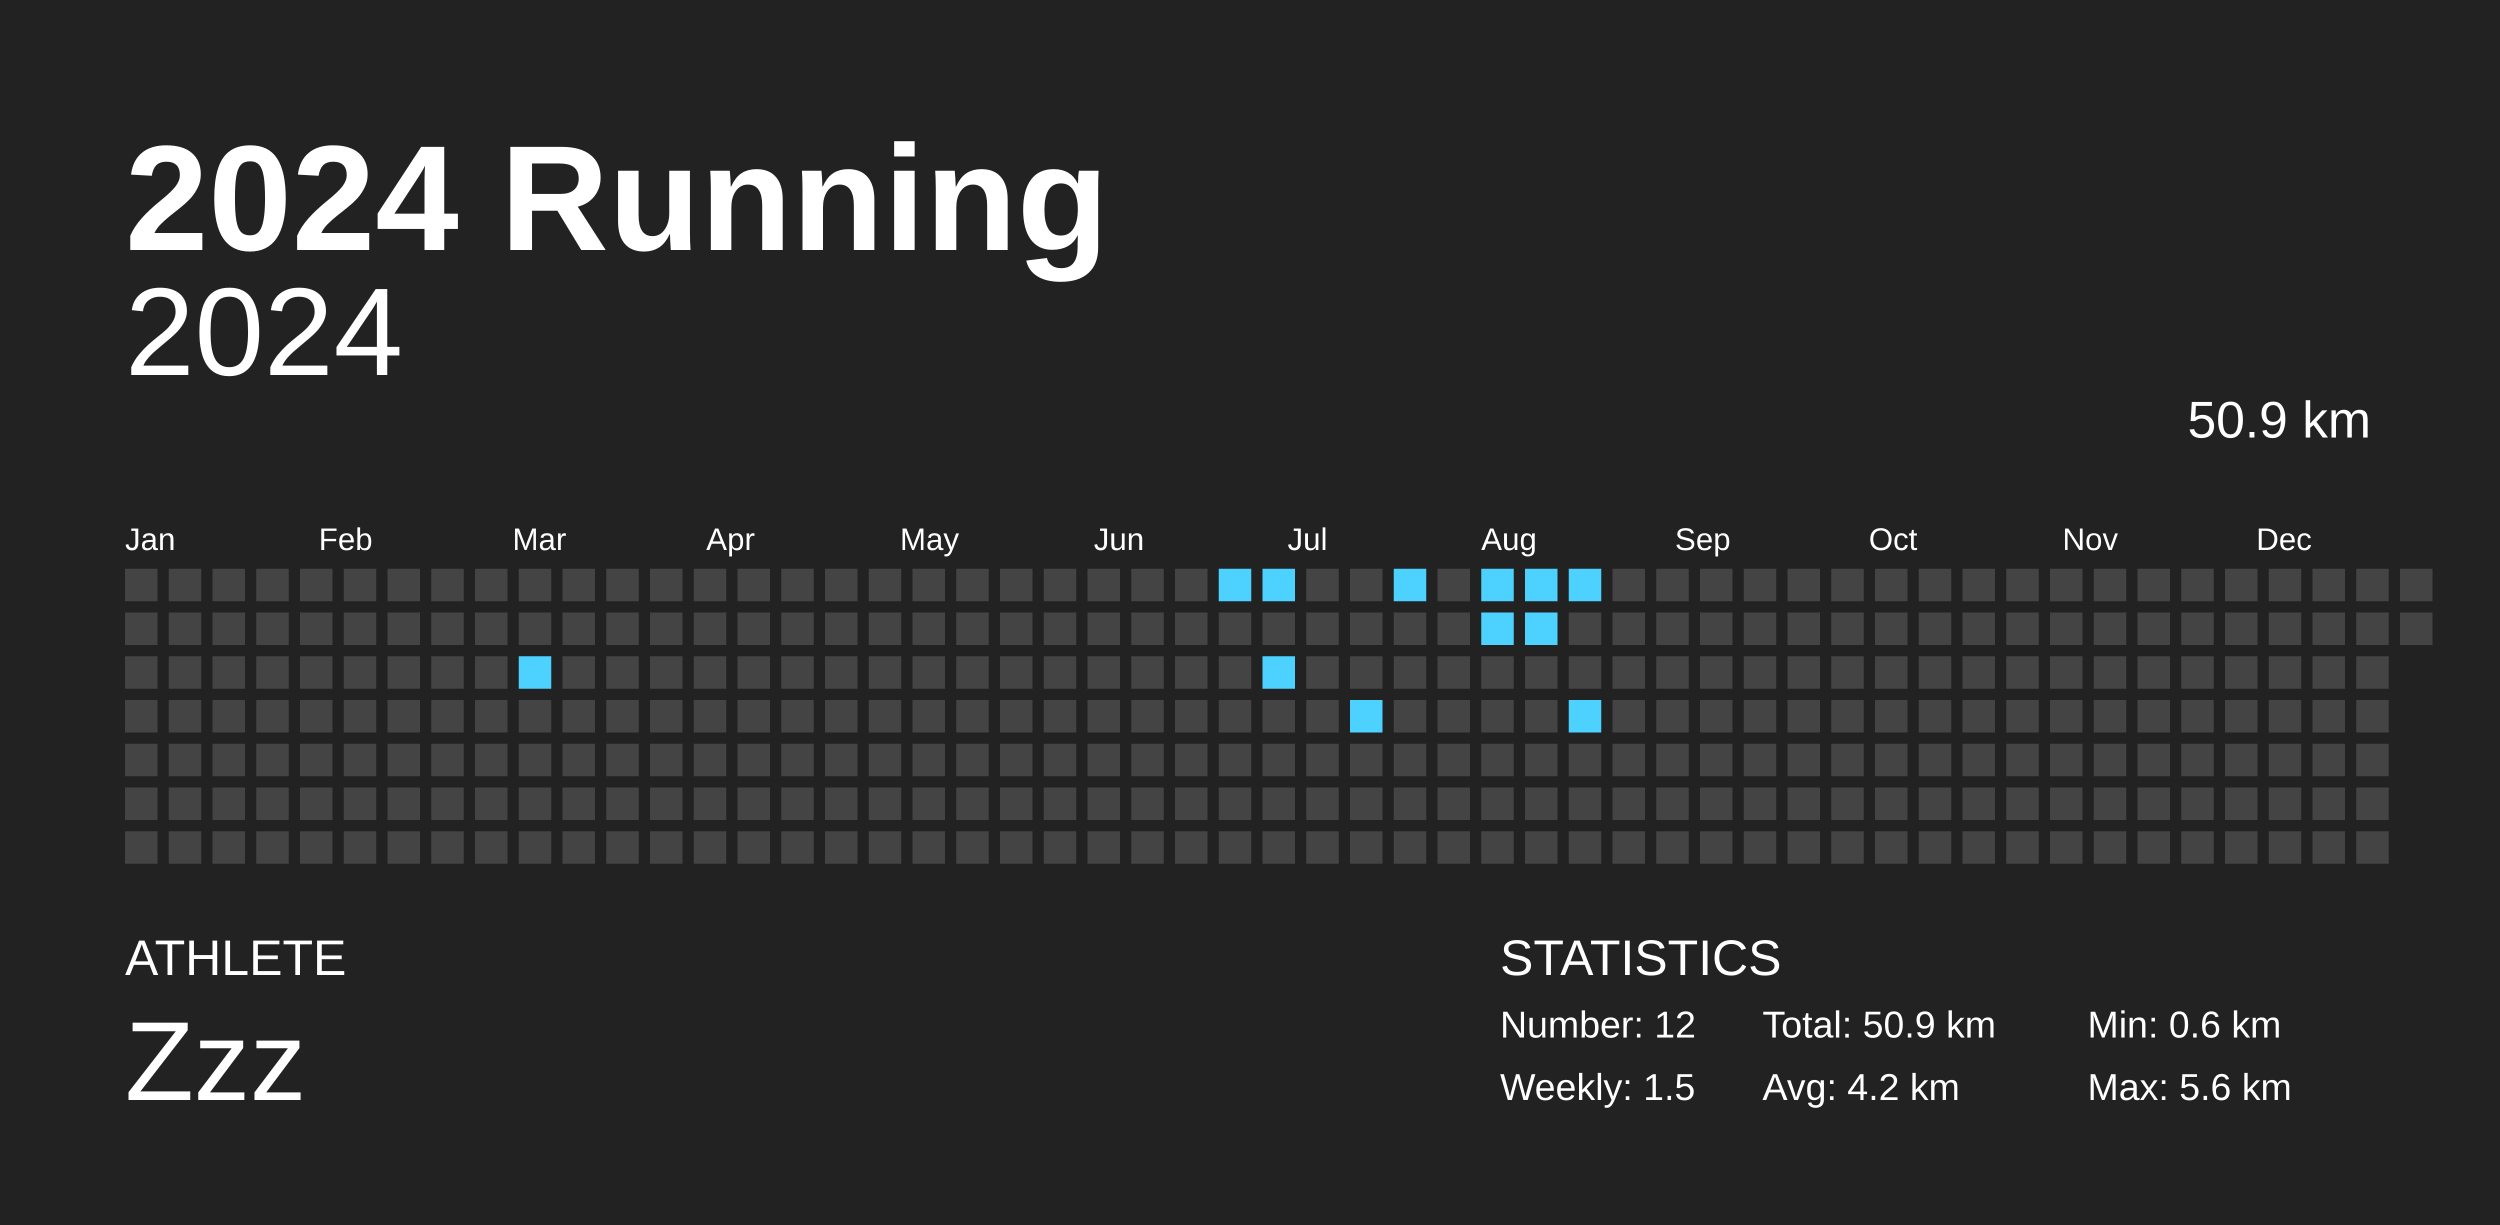
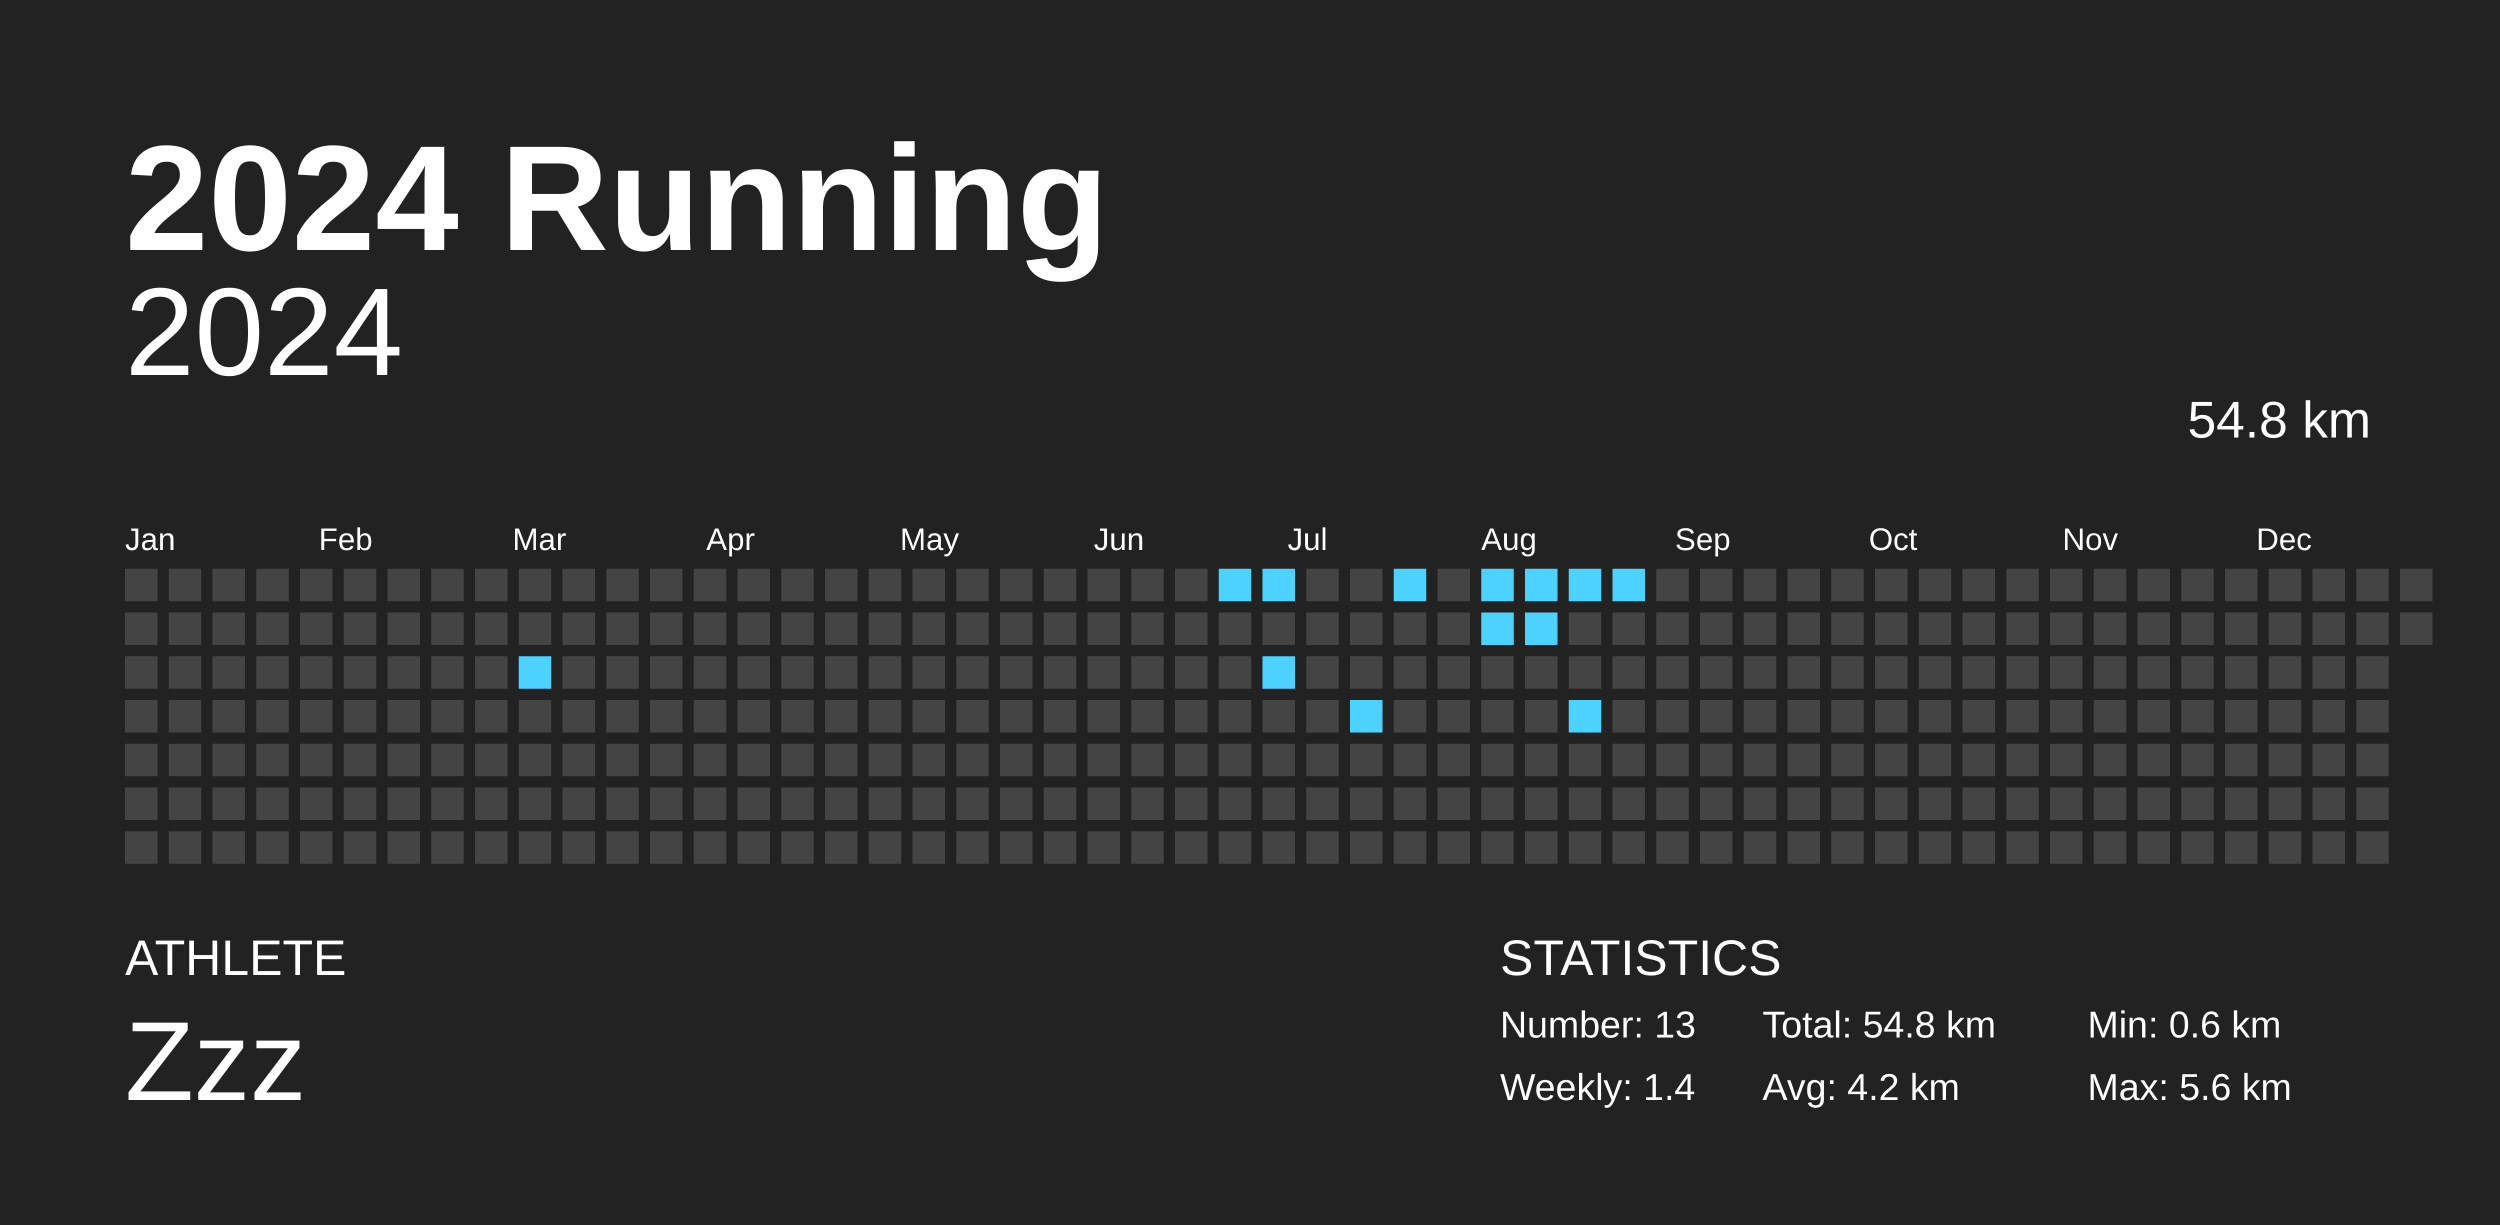
<svg xmlns="http://www.w3.org/2000/svg" baseProfile="full" height="98mm" version="1.1" viewBox="0,0,200,98" width="200mm">
  <defs />
  <rect fill="#222222" height="98" width="200" x="0" y="0" />
  <text fill="#FFFFFF" style="font-size:12px; font-family:Arial; font-weight:bold;" x="10" y="20">2024 Running</text>
  <text fill="#FFFFFF" style="font-size:4px; font-family:Arial" x="10" y="78">ATHLETE</text>
  <text fill="#FFFFFF" style="font-size:9px; font-family:Arial" x="10" y="88">Zzz</text>
  <text fill="#FFFFFF" style="font-size:4px; font-family:Arial" x="120" y="78">STATISTICS</text>
-   <text fill="#FFFFFF" style="font-size:3px; font-family:Arial" x="120" y="83">Number: 12</text>
-   <text fill="#FFFFFF" style="font-size:3px; font-family:Arial" x="120" y="88">Weekly: 1.5</text>
-   <text fill="#FFFFFF" style="font-size:3px; font-family:Arial" x="141" y="83">Total: 50.9 km</text>
+   <text fill="#FFFFFF" style="font-size:3px; font-family:Arial" x="120" y="83">Number: 13</text>
+   <text fill="#FFFFFF" style="font-size:3px; font-family:Arial" x="120" y="88">Weekly: 1.4</text>
+   <text fill="#FFFFFF" style="font-size:3px; font-family:Arial" x="141" y="83">Total: 54.8 km</text>
  <text fill="#FFFFFF" style="font-size:3px; font-family:Arial" x="141" y="88">Avg: 4.2 km</text>
  <text fill="#FFFFFF" style="font-size:3px; font-family:Arial" x="167" y="83">Min: 0.6 km</text>
  <text fill="#FFFFFF" style="font-size:3px; font-family:Arial" x="167" y="88">Max: 5.6 km</text>
  <text alignment-baseline="hanging" fill="#FFFFFF" style="font-size:10.0px; font-family:Arial;" x="10" y="30">2024</text>
-   <text alignment-baseline="hanging" fill="#FFFFFF" style="font-size:4.125px; font-family:Arial;" x="175" y="35">50.9 km</text>
+   <text alignment-baseline="hanging" fill="#FFFFFF" style="font-size:4.125px; font-family:Arial;" x="175" y="35">54.8 km</text>
  <text fill="#FFFFFF" style="font-size:2.5px; font-family:Arial" x="10.0" y="44">Jan</text>
  <text fill="#FFFFFF" style="font-size:2.5px; font-family:Arial" x="25.5" y="44">Feb</text>
  <text fill="#FFFFFF" style="font-size:2.5px; font-family:Arial" x="41.0" y="44">Mar</text>
  <text fill="#FFFFFF" style="font-size:2.5px; font-family:Arial" x="56.5" y="44">Apr</text>
  <text fill="#FFFFFF" style="font-size:2.5px; font-family:Arial" x="72.0" y="44">May</text>
  <text fill="#FFFFFF" style="font-size:2.5px; font-family:Arial" x="87.5" y="44">Jun</text>
  <text fill="#FFFFFF" style="font-size:2.5px; font-family:Arial" x="103.0" y="44">Jul</text>
  <text fill="#FFFFFF" style="font-size:2.5px; font-family:Arial" x="118.5" y="44">Aug</text>
  <text fill="#FFFFFF" style="font-size:2.5px; font-family:Arial" x="134.0" y="44">Sep</text>
  <text fill="#FFFFFF" style="font-size:2.5px; font-family:Arial" x="149.5" y="44">Oct</text>
  <text fill="#FFFFFF" style="font-size:2.5px; font-family:Arial" x="165.0" y="44">Nov</text>
  <text fill="#FFFFFF" style="font-size:2.5px; font-family:Arial" x="180.5" y="44">Dec</text>
  <rect fill="#444444" height="2.6" width="2.6" x="10.0" y="45.5" />
  <rect fill="#444444" height="2.6" width="2.6" x="10.0" y="49.0" />
  <rect fill="#444444" height="2.6" width="2.6" x="10.0" y="52.5" />
  <rect fill="#444444" height="2.6" width="2.6" x="10.0" y="56.0" />
  <rect fill="#444444" height="2.6" width="2.6" x="10.0" y="59.5" />
  <rect fill="#444444" height="2.6" width="2.6" x="10.0" y="63.0" />
  <rect fill="#444444" height="2.6" width="2.6" x="10.0" y="66.5" />
  <rect fill="#444444" height="2.6" width="2.6" x="13.5" y="45.5" />
  <rect fill="#444444" height="2.6" width="2.6" x="13.5" y="49.0" />
  <rect fill="#444444" height="2.6" width="2.6" x="13.5" y="52.5" />
  <rect fill="#444444" height="2.6" width="2.6" x="13.5" y="56.0" />
  <rect fill="#444444" height="2.6" width="2.6" x="13.5" y="59.5" />
  <rect fill="#444444" height="2.6" width="2.6" x="13.5" y="63.0" />
  <rect fill="#444444" height="2.6" width="2.6" x="13.5" y="66.5" />
  <rect fill="#444444" height="2.6" width="2.6" x="17.0" y="45.5" />
  <rect fill="#444444" height="2.6" width="2.6" x="17.0" y="49.0" />
  <rect fill="#444444" height="2.6" width="2.6" x="17.0" y="52.5" />
  <rect fill="#444444" height="2.6" width="2.6" x="17.0" y="56.0" />
  <rect fill="#444444" height="2.6" width="2.6" x="17.0" y="59.5" />
  <rect fill="#444444" height="2.6" width="2.6" x="17.0" y="63.0" />
  <rect fill="#444444" height="2.6" width="2.6" x="17.0" y="66.5" />
  <rect fill="#444444" height="2.6" width="2.6" x="20.5" y="45.5" />
  <rect fill="#444444" height="2.6" width="2.6" x="20.5" y="49.0" />
  <rect fill="#444444" height="2.6" width="2.6" x="20.5" y="52.5" />
  <rect fill="#444444" height="2.6" width="2.6" x="20.5" y="56.0" />
  <rect fill="#444444" height="2.6" width="2.6" x="20.5" y="59.5" />
  <rect fill="#444444" height="2.6" width="2.6" x="20.5" y="63.0" />
  <rect fill="#444444" height="2.6" width="2.6" x="20.5" y="66.5" />
  <rect fill="#444444" height="2.6" width="2.6" x="24.0" y="45.5" />
  <rect fill="#444444" height="2.6" width="2.6" x="24.0" y="49.0" />
  <rect fill="#444444" height="2.6" width="2.6" x="24.0" y="52.5" />
  <rect fill="#444444" height="2.6" width="2.6" x="24.0" y="56.0" />
  <rect fill="#444444" height="2.6" width="2.6" x="24.0" y="59.5" />
  <rect fill="#444444" height="2.6" width="2.6" x="24.0" y="63.0" />
  <rect fill="#444444" height="2.6" width="2.6" x="24.0" y="66.5" />
  <rect fill="#444444" height="2.6" width="2.6" x="27.5" y="45.5" />
  <rect fill="#444444" height="2.6" width="2.6" x="27.5" y="49.0" />
  <rect fill="#444444" height="2.6" width="2.6" x="27.5" y="52.5" />
  <rect fill="#444444" height="2.6" width="2.6" x="27.5" y="56.0" />
  <rect fill="#444444" height="2.6" width="2.6" x="27.5" y="59.5" />
  <rect fill="#444444" height="2.6" width="2.6" x="27.5" y="63.0" />
  <rect fill="#444444" height="2.6" width="2.6" x="27.5" y="66.5" />
  <rect fill="#444444" height="2.6" width="2.6" x="31.0" y="45.5" />
  <rect fill="#444444" height="2.6" width="2.6" x="31.0" y="49.0" />
  <rect fill="#444444" height="2.6" width="2.6" x="31.0" y="52.5" />
  <rect fill="#444444" height="2.6" width="2.6" x="31.0" y="56.0" />
  <rect fill="#444444" height="2.6" width="2.6" x="31.0" y="59.5" />
  <rect fill="#444444" height="2.6" width="2.6" x="31.0" y="63.0" />
  <rect fill="#444444" height="2.6" width="2.6" x="31.0" y="66.5" />
  <rect fill="#444444" height="2.6" width="2.6" x="34.5" y="45.5" />
  <rect fill="#444444" height="2.6" width="2.6" x="34.5" y="49.0" />
  <rect fill="#444444" height="2.6" width="2.6" x="34.5" y="52.5" />
  <rect fill="#444444" height="2.6" width="2.6" x="34.5" y="56.0" />
  <rect fill="#444444" height="2.6" width="2.6" x="34.5" y="59.5" />
  <rect fill="#444444" height="2.6" width="2.6" x="34.5" y="63.0" />
  <rect fill="#444444" height="2.6" width="2.6" x="34.5" y="66.5" />
  <rect fill="#444444" height="2.6" width="2.6" x="38.0" y="45.5" />
  <rect fill="#444444" height="2.6" width="2.6" x="38.0" y="49.0" />
  <rect fill="#444444" height="2.6" width="2.6" x="38.0" y="52.5" />
  <rect fill="#444444" height="2.6" width="2.6" x="38.0" y="56.0" />
  <rect fill="#444444" height="2.6" width="2.6" x="38.0" y="59.5" />
  <rect fill="#444444" height="2.6" width="2.6" x="38.0" y="63.0" />
  <rect fill="#444444" height="2.6" width="2.6" x="38.0" y="66.5" />
  <rect fill="#444444" height="2.6" width="2.6" x="41.5" y="45.5" />
  <rect fill="#444444" height="2.6" width="2.6" x="41.5" y="49.0" />
  <rect fill="#4dd2ff" height="2.6" width="2.6" x="41.5" y="52.5" />
  <rect fill="#444444" height="2.6" width="2.6" x="41.5" y="56.0" />
  <rect fill="#444444" height="2.6" width="2.6" x="41.5" y="59.5" />
  <rect fill="#444444" height="2.6" width="2.6" x="41.5" y="63.0" />
  <rect fill="#444444" height="2.6" width="2.6" x="41.5" y="66.5" />
  <rect fill="#444444" height="2.6" width="2.6" x="45.0" y="45.5" />
  <rect fill="#444444" height="2.6" width="2.6" x="45.0" y="49.0" />
  <rect fill="#444444" height="2.6" width="2.6" x="45.0" y="52.5" />
  <rect fill="#444444" height="2.6" width="2.6" x="45.0" y="56.0" />
  <rect fill="#444444" height="2.6" width="2.6" x="45.0" y="59.5" />
  <rect fill="#444444" height="2.6" width="2.6" x="45.0" y="63.0" />
  <rect fill="#444444" height="2.6" width="2.6" x="45.0" y="66.5" />
  <rect fill="#444444" height="2.6" width="2.6" x="48.5" y="45.5" />
  <rect fill="#444444" height="2.6" width="2.6" x="48.5" y="49.0" />
  <rect fill="#444444" height="2.6" width="2.6" x="48.5" y="52.5" />
  <rect fill="#444444" height="2.6" width="2.6" x="48.5" y="56.0" />
  <rect fill="#444444" height="2.6" width="2.6" x="48.5" y="59.5" />
  <rect fill="#444444" height="2.6" width="2.6" x="48.5" y="63.0" />
  <rect fill="#444444" height="2.6" width="2.6" x="48.5" y="66.5" />
  <rect fill="#444444" height="2.6" width="2.6" x="52.0" y="45.5" />
  <rect fill="#444444" height="2.6" width="2.6" x="52.0" y="49.0" />
  <rect fill="#444444" height="2.6" width="2.6" x="52.0" y="52.5" />
  <rect fill="#444444" height="2.6" width="2.6" x="52.0" y="56.0" />
  <rect fill="#444444" height="2.6" width="2.6" x="52.0" y="59.5" />
  <rect fill="#444444" height="2.6" width="2.6" x="52.0" y="63.0" />
  <rect fill="#444444" height="2.6" width="2.6" x="52.0" y="66.5" />
  <rect fill="#444444" height="2.6" width="2.6" x="55.5" y="45.5" />
  <rect fill="#444444" height="2.6" width="2.6" x="55.5" y="49.0" />
  <rect fill="#444444" height="2.6" width="2.6" x="55.5" y="52.5" />
  <rect fill="#444444" height="2.6" width="2.6" x="55.5" y="56.0" />
  <rect fill="#444444" height="2.6" width="2.6" x="55.5" y="59.5" />
  <rect fill="#444444" height="2.6" width="2.6" x="55.5" y="63.0" />
  <rect fill="#444444" height="2.6" width="2.6" x="55.5" y="66.5" />
  <rect fill="#444444" height="2.6" width="2.6" x="59.0" y="45.5" />
  <rect fill="#444444" height="2.6" width="2.6" x="59.0" y="49.0" />
  <rect fill="#444444" height="2.6" width="2.6" x="59.0" y="52.5" />
  <rect fill="#444444" height="2.6" width="2.6" x="59.0" y="56.0" />
  <rect fill="#444444" height="2.6" width="2.6" x="59.0" y="59.5" />
  <rect fill="#444444" height="2.6" width="2.6" x="59.0" y="63.0" />
  <rect fill="#444444" height="2.6" width="2.6" x="59.0" y="66.5" />
  <rect fill="#444444" height="2.6" width="2.6" x="62.5" y="45.5" />
  <rect fill="#444444" height="2.6" width="2.6" x="62.5" y="49.0" />
  <rect fill="#444444" height="2.6" width="2.6" x="62.5" y="52.5" />
  <rect fill="#444444" height="2.6" width="2.6" x="62.5" y="56.0" />
  <rect fill="#444444" height="2.6" width="2.6" x="62.5" y="59.5" />
  <rect fill="#444444" height="2.6" width="2.6" x="62.5" y="63.0" />
  <rect fill="#444444" height="2.6" width="2.6" x="62.5" y="66.5" />
  <rect fill="#444444" height="2.6" width="2.6" x="66.0" y="45.5" />
  <rect fill="#444444" height="2.6" width="2.6" x="66.0" y="49.0" />
  <rect fill="#444444" height="2.6" width="2.6" x="66.0" y="52.5" />
  <rect fill="#444444" height="2.6" width="2.6" x="66.0" y="56.0" />
  <rect fill="#444444" height="2.6" width="2.6" x="66.0" y="59.5" />
  <rect fill="#444444" height="2.6" width="2.6" x="66.0" y="63.0" />
  <rect fill="#444444" height="2.6" width="2.6" x="66.0" y="66.5" />
  <rect fill="#444444" height="2.6" width="2.6" x="69.5" y="45.5" />
  <rect fill="#444444" height="2.6" width="2.6" x="69.5" y="49.0" />
  <rect fill="#444444" height="2.6" width="2.6" x="69.5" y="52.5" />
  <rect fill="#444444" height="2.6" width="2.6" x="69.5" y="56.0" />
  <rect fill="#444444" height="2.6" width="2.6" x="69.5" y="59.5" />
  <rect fill="#444444" height="2.6" width="2.6" x="69.5" y="63.0" />
  <rect fill="#444444" height="2.6" width="2.6" x="69.5" y="66.5" />
  <rect fill="#444444" height="2.6" width="2.6" x="73.0" y="45.5" />
  <rect fill="#444444" height="2.6" width="2.6" x="73.0" y="49.0" />
  <rect fill="#444444" height="2.6" width="2.6" x="73.0" y="52.5" />
  <rect fill="#444444" height="2.6" width="2.6" x="73.0" y="56.0" />
  <rect fill="#444444" height="2.6" width="2.6" x="73.0" y="59.5" />
  <rect fill="#444444" height="2.6" width="2.6" x="73.0" y="63.0" />
  <rect fill="#444444" height="2.6" width="2.6" x="73.0" y="66.5" />
  <rect fill="#444444" height="2.6" width="2.6" x="76.5" y="45.5" />
  <rect fill="#444444" height="2.6" width="2.6" x="76.5" y="49.0" />
  <rect fill="#444444" height="2.6" width="2.6" x="76.5" y="52.5" />
  <rect fill="#444444" height="2.6" width="2.6" x="76.5" y="56.0" />
  <rect fill="#444444" height="2.6" width="2.6" x="76.5" y="59.5" />
  <rect fill="#444444" height="2.6" width="2.6" x="76.5" y="63.0" />
  <rect fill="#444444" height="2.6" width="2.6" x="76.5" y="66.5" />
  <rect fill="#444444" height="2.6" width="2.6" x="80.0" y="45.5" />
  <rect fill="#444444" height="2.6" width="2.6" x="80.0" y="49.0" />
  <rect fill="#444444" height="2.6" width="2.6" x="80.0" y="52.5" />
  <rect fill="#444444" height="2.6" width="2.6" x="80.0" y="56.0" />
  <rect fill="#444444" height="2.6" width="2.6" x="80.0" y="59.5" />
  <rect fill="#444444" height="2.6" width="2.6" x="80.0" y="63.0" />
  <rect fill="#444444" height="2.6" width="2.6" x="80.0" y="66.5" />
  <rect fill="#444444" height="2.6" width="2.6" x="83.5" y="45.5" />
  <rect fill="#444444" height="2.6" width="2.6" x="83.5" y="49.0" />
  <rect fill="#444444" height="2.6" width="2.6" x="83.5" y="52.5" />
  <rect fill="#444444" height="2.6" width="2.6" x="83.5" y="56.0" />
  <rect fill="#444444" height="2.6" width="2.6" x="83.5" y="59.5" />
  <rect fill="#444444" height="2.6" width="2.6" x="83.5" y="63.0" />
  <rect fill="#444444" height="2.6" width="2.6" x="83.5" y="66.5" />
  <rect fill="#444444" height="2.6" width="2.6" x="87.0" y="45.5" />
  <rect fill="#444444" height="2.6" width="2.6" x="87.0" y="49.0" />
  <rect fill="#444444" height="2.6" width="2.6" x="87.0" y="52.5" />
  <rect fill="#444444" height="2.6" width="2.6" x="87.0" y="56.0" />
  <rect fill="#444444" height="2.6" width="2.6" x="87.0" y="59.5" />
  <rect fill="#444444" height="2.6" width="2.6" x="87.0" y="63.0" />
  <rect fill="#444444" height="2.6" width="2.6" x="87.0" y="66.5" />
  <rect fill="#444444" height="2.6" width="2.6" x="90.5" y="45.5" />
  <rect fill="#444444" height="2.6" width="2.6" x="90.5" y="49.0" />
  <rect fill="#444444" height="2.6" width="2.6" x="90.5" y="52.5" />
  <rect fill="#444444" height="2.6" width="2.6" x="90.5" y="56.0" />
  <rect fill="#444444" height="2.6" width="2.6" x="90.5" y="59.5" />
  <rect fill="#444444" height="2.6" width="2.6" x="90.5" y="63.0" />
  <rect fill="#444444" height="2.6" width="2.6" x="90.5" y="66.5" />
  <rect fill="#444444" height="2.6" width="2.6" x="94.0" y="45.5" />
  <rect fill="#444444" height="2.6" width="2.6" x="94.0" y="49.0" />
  <rect fill="#444444" height="2.6" width="2.6" x="94.0" y="52.5" />
  <rect fill="#444444" height="2.6" width="2.6" x="94.0" y="56.0" />
  <rect fill="#444444" height="2.6" width="2.6" x="94.0" y="59.5" />
  <rect fill="#444444" height="2.6" width="2.6" x="94.0" y="63.0" />
  <rect fill="#444444" height="2.6" width="2.6" x="94.0" y="66.5" />
  <rect fill="#4dd2ff" height="2.6" width="2.6" x="97.5" y="45.5" />
  <rect fill="#444444" height="2.6" width="2.6" x="97.5" y="49.0" />
  <rect fill="#444444" height="2.6" width="2.6" x="97.5" y="52.5" />
  <rect fill="#444444" height="2.6" width="2.6" x="97.5" y="56.0" />
  <rect fill="#444444" height="2.6" width="2.6" x="97.5" y="59.5" />
  <rect fill="#444444" height="2.6" width="2.6" x="97.5" y="63.0" />
  <rect fill="#444444" height="2.6" width="2.6" x="97.5" y="66.5" />
  <rect fill="#4dd2ff" height="2.6" width="2.6" x="101.0" y="45.5" />
  <rect fill="#444444" height="2.6" width="2.6" x="101.0" y="49.0" />
  <rect fill="#4dd2ff" height="2.6" width="2.6" x="101.0" y="52.5" />
  <rect fill="#444444" height="2.6" width="2.6" x="101.0" y="56.0" />
  <rect fill="#444444" height="2.6" width="2.6" x="101.0" y="59.5" />
  <rect fill="#444444" height="2.6" width="2.6" x="101.0" y="63.0" />
  <rect fill="#444444" height="2.6" width="2.6" x="101.0" y="66.5" />
  <rect fill="#444444" height="2.6" width="2.6" x="104.5" y="45.5" />
  <rect fill="#444444" height="2.6" width="2.6" x="104.5" y="49.0" />
  <rect fill="#444444" height="2.6" width="2.6" x="104.5" y="52.5" />
  <rect fill="#444444" height="2.6" width="2.6" x="104.5" y="56.0" />
  <rect fill="#444444" height="2.6" width="2.6" x="104.5" y="59.5" />
  <rect fill="#444444" height="2.6" width="2.6" x="104.5" y="63.0" />
  <rect fill="#444444" height="2.6" width="2.6" x="104.5" y="66.5" />
  <rect fill="#444444" height="2.6" width="2.6" x="108.0" y="45.5" />
  <rect fill="#444444" height="2.6" width="2.6" x="108.0" y="49.0" />
  <rect fill="#444444" height="2.6" width="2.6" x="108.0" y="52.5" />
  <rect fill="#4dd2ff" height="2.6" width="2.6" x="108.0" y="56.0" />
  <rect fill="#444444" height="2.6" width="2.6" x="108.0" y="59.5" />
  <rect fill="#444444" height="2.6" width="2.6" x="108.0" y="63.0" />
  <rect fill="#444444" height="2.6" width="2.6" x="108.0" y="66.5" />
  <rect fill="#4dd2ff" height="2.6" width="2.6" x="111.5" y="45.5" />
  <rect fill="#444444" height="2.6" width="2.6" x="111.5" y="49.0" />
  <rect fill="#444444" height="2.6" width="2.6" x="111.5" y="52.5" />
  <rect fill="#444444" height="2.6" width="2.6" x="111.5" y="56.0" />
  <rect fill="#444444" height="2.6" width="2.6" x="111.5" y="59.5" />
  <rect fill="#444444" height="2.6" width="2.6" x="111.5" y="63.0" />
  <rect fill="#444444" height="2.6" width="2.6" x="111.5" y="66.5" />
  <rect fill="#444444" height="2.6" width="2.6" x="115.0" y="45.5" />
  <rect fill="#444444" height="2.6" width="2.6" x="115.0" y="49.0" />
  <rect fill="#444444" height="2.6" width="2.6" x="115.0" y="52.5" />
  <rect fill="#444444" height="2.6" width="2.6" x="115.0" y="56.0" />
  <rect fill="#444444" height="2.6" width="2.6" x="115.0" y="59.5" />
  <rect fill="#444444" height="2.6" width="2.6" x="115.0" y="63.0" />
  <rect fill="#444444" height="2.6" width="2.6" x="115.0" y="66.5" />
  <rect fill="#4dd2ff" height="2.6" width="2.6" x="118.5" y="45.5" />
  <rect fill="#4dd2ff" height="2.6" width="2.6" x="118.5" y="49.0" />
  <rect fill="#444444" height="2.6" width="2.6" x="118.5" y="52.5" />
  <rect fill="#444444" height="2.6" width="2.6" x="118.5" y="56.0" />
  <rect fill="#444444" height="2.6" width="2.6" x="118.5" y="59.5" />
  <rect fill="#444444" height="2.6" width="2.6" x="118.5" y="63.0" />
  <rect fill="#444444" height="2.6" width="2.6" x="118.5" y="66.5" />
  <rect fill="#4dd2ff" height="2.6" width="2.6" x="122.0" y="45.5" />
  <rect fill="#4dd2ff" height="2.6" width="2.6" x="122.0" y="49.0" />
  <rect fill="#444444" height="2.6" width="2.6" x="122.0" y="52.5" />
  <rect fill="#444444" height="2.6" width="2.6" x="122.0" y="56.0" />
  <rect fill="#444444" height="2.6" width="2.6" x="122.0" y="59.5" />
  <rect fill="#444444" height="2.6" width="2.6" x="122.0" y="63.0" />
  <rect fill="#444444" height="2.6" width="2.6" x="122.0" y="66.5" />
  <rect fill="#4dd2ff" height="2.6" width="2.6" x="125.5" y="45.5" />
  <rect fill="#444444" height="2.6" width="2.6" x="125.5" y="49.0" />
  <rect fill="#444444" height="2.6" width="2.6" x="125.5" y="52.5" />
  <rect fill="#4dd2ff" height="2.6" width="2.6" x="125.5" y="56.0" />
  <rect fill="#444444" height="2.6" width="2.6" x="125.5" y="59.5" />
  <rect fill="#444444" height="2.6" width="2.6" x="125.5" y="63.0" />
  <rect fill="#444444" height="2.6" width="2.6" x="125.5" y="66.5" />
-   <rect fill="#444444" height="2.6" width="2.6" x="129.0" y="45.5" />
+   <rect fill="#4dd2ff" height="2.6" width="2.6" x="129.0" y="45.5" />
  <rect fill="#444444" height="2.6" width="2.6" x="129.0" y="49.0" />
  <rect fill="#444444" height="2.6" width="2.6" x="129.0" y="52.5" />
  <rect fill="#444444" height="2.6" width="2.6" x="129.0" y="56.0" />
  <rect fill="#444444" height="2.6" width="2.6" x="129.0" y="59.5" />
  <rect fill="#444444" height="2.6" width="2.6" x="129.0" y="63.0" />
  <rect fill="#444444" height="2.6" width="2.6" x="129.0" y="66.5" />
  <rect fill="#444444" height="2.6" width="2.6" x="132.5" y="45.5" />
  <rect fill="#444444" height="2.6" width="2.6" x="132.5" y="49.0" />
  <rect fill="#444444" height="2.6" width="2.6" x="132.5" y="52.5" />
  <rect fill="#444444" height="2.6" width="2.6" x="132.5" y="56.0" />
  <rect fill="#444444" height="2.6" width="2.6" x="132.5" y="59.5" />
  <rect fill="#444444" height="2.6" width="2.6" x="132.5" y="63.0" />
  <rect fill="#444444" height="2.6" width="2.6" x="132.5" y="66.5" />
  <rect fill="#444444" height="2.6" width="2.6" x="136.0" y="45.5" />
  <rect fill="#444444" height="2.6" width="2.6" x="136.0" y="49.0" />
  <rect fill="#444444" height="2.6" width="2.6" x="136.0" y="52.5" />
  <rect fill="#444444" height="2.6" width="2.6" x="136.0" y="56.0" />
  <rect fill="#444444" height="2.6" width="2.6" x="136.0" y="59.5" />
  <rect fill="#444444" height="2.6" width="2.6" x="136.0" y="63.0" />
  <rect fill="#444444" height="2.6" width="2.6" x="136.0" y="66.5" />
  <rect fill="#444444" height="2.6" width="2.6" x="139.5" y="45.5" />
  <rect fill="#444444" height="2.6" width="2.6" x="139.5" y="49.0" />
  <rect fill="#444444" height="2.6" width="2.6" x="139.5" y="52.5" />
  <rect fill="#444444" height="2.6" width="2.6" x="139.5" y="56.0" />
  <rect fill="#444444" height="2.6" width="2.6" x="139.5" y="59.5" />
  <rect fill="#444444" height="2.6" width="2.6" x="139.5" y="63.0" />
  <rect fill="#444444" height="2.6" width="2.6" x="139.5" y="66.5" />
  <rect fill="#444444" height="2.6" width="2.6" x="143.0" y="45.5" />
  <rect fill="#444444" height="2.6" width="2.6" x="143.0" y="49.0" />
  <rect fill="#444444" height="2.6" width="2.6" x="143.0" y="52.5" />
  <rect fill="#444444" height="2.6" width="2.6" x="143.0" y="56.0" />
  <rect fill="#444444" height="2.6" width="2.6" x="143.0" y="59.5" />
  <rect fill="#444444" height="2.6" width="2.6" x="143.0" y="63.0" />
  <rect fill="#444444" height="2.6" width="2.6" x="143.0" y="66.5" />
  <rect fill="#444444" height="2.6" width="2.6" x="146.5" y="45.5" />
  <rect fill="#444444" height="2.6" width="2.6" x="146.5" y="49.0" />
  <rect fill="#444444" height="2.6" width="2.6" x="146.5" y="52.5" />
  <rect fill="#444444" height="2.6" width="2.6" x="146.5" y="56.0" />
  <rect fill="#444444" height="2.6" width="2.6" x="146.5" y="59.5" />
  <rect fill="#444444" height="2.6" width="2.6" x="146.5" y="63.0" />
  <rect fill="#444444" height="2.6" width="2.6" x="146.5" y="66.5" />
  <rect fill="#444444" height="2.6" width="2.6" x="150.0" y="45.5" />
  <rect fill="#444444" height="2.6" width="2.6" x="150.0" y="49.0" />
  <rect fill="#444444" height="2.6" width="2.6" x="150.0" y="52.5" />
  <rect fill="#444444" height="2.6" width="2.6" x="150.0" y="56.0" />
  <rect fill="#444444" height="2.6" width="2.6" x="150.0" y="59.5" />
  <rect fill="#444444" height="2.6" width="2.6" x="150.0" y="63.0" />
  <rect fill="#444444" height="2.6" width="2.6" x="150.0" y="66.5" />
  <rect fill="#444444" height="2.6" width="2.6" x="153.5" y="45.5" />
  <rect fill="#444444" height="2.6" width="2.6" x="153.5" y="49.0" />
  <rect fill="#444444" height="2.6" width="2.6" x="153.5" y="52.5" />
  <rect fill="#444444" height="2.6" width="2.6" x="153.5" y="56.0" />
  <rect fill="#444444" height="2.6" width="2.6" x="153.5" y="59.5" />
  <rect fill="#444444" height="2.6" width="2.6" x="153.5" y="63.0" />
  <rect fill="#444444" height="2.6" width="2.6" x="153.5" y="66.5" />
  <rect fill="#444444" height="2.6" width="2.6" x="157.0" y="45.5" />
  <rect fill="#444444" height="2.6" width="2.6" x="157.0" y="49.0" />
  <rect fill="#444444" height="2.6" width="2.6" x="157.0" y="52.5" />
  <rect fill="#444444" height="2.6" width="2.6" x="157.0" y="56.0" />
  <rect fill="#444444" height="2.6" width="2.6" x="157.0" y="59.5" />
  <rect fill="#444444" height="2.6" width="2.6" x="157.0" y="63.0" />
  <rect fill="#444444" height="2.6" width="2.6" x="157.0" y="66.5" />
  <rect fill="#444444" height="2.6" width="2.6" x="160.5" y="45.5" />
  <rect fill="#444444" height="2.6" width="2.6" x="160.5" y="49.0" />
  <rect fill="#444444" height="2.6" width="2.6" x="160.5" y="52.5" />
  <rect fill="#444444" height="2.6" width="2.6" x="160.5" y="56.0" />
  <rect fill="#444444" height="2.6" width="2.6" x="160.5" y="59.5" />
  <rect fill="#444444" height="2.6" width="2.6" x="160.5" y="63.0" />
  <rect fill="#444444" height="2.6" width="2.6" x="160.5" y="66.5" />
  <rect fill="#444444" height="2.6" width="2.6" x="164.0" y="45.5" />
  <rect fill="#444444" height="2.6" width="2.6" x="164.0" y="49.0" />
  <rect fill="#444444" height="2.6" width="2.6" x="164.0" y="52.5" />
  <rect fill="#444444" height="2.6" width="2.6" x="164.0" y="56.0" />
  <rect fill="#444444" height="2.6" width="2.6" x="164.0" y="59.5" />
  <rect fill="#444444" height="2.6" width="2.6" x="164.0" y="63.0" />
  <rect fill="#444444" height="2.6" width="2.6" x="164.0" y="66.5" />
  <rect fill="#444444" height="2.6" width="2.6" x="167.5" y="45.5" />
  <rect fill="#444444" height="2.6" width="2.6" x="167.5" y="49.0" />
  <rect fill="#444444" height="2.6" width="2.6" x="167.5" y="52.5" />
  <rect fill="#444444" height="2.6" width="2.6" x="167.5" y="56.0" />
  <rect fill="#444444" height="2.6" width="2.6" x="167.5" y="59.5" />
  <rect fill="#444444" height="2.6" width="2.6" x="167.5" y="63.0" />
  <rect fill="#444444" height="2.6" width="2.6" x="167.5" y="66.5" />
  <rect fill="#444444" height="2.6" width="2.6" x="171.0" y="45.5" />
  <rect fill="#444444" height="2.6" width="2.6" x="171.0" y="49.0" />
  <rect fill="#444444" height="2.6" width="2.6" x="171.0" y="52.5" />
  <rect fill="#444444" height="2.6" width="2.6" x="171.0" y="56.0" />
  <rect fill="#444444" height="2.6" width="2.6" x="171.0" y="59.5" />
  <rect fill="#444444" height="2.6" width="2.6" x="171.0" y="63.0" />
  <rect fill="#444444" height="2.6" width="2.6" x="171.0" y="66.5" />
  <rect fill="#444444" height="2.6" width="2.6" x="174.5" y="45.5" />
  <rect fill="#444444" height="2.6" width="2.6" x="174.5" y="49.0" />
  <rect fill="#444444" height="2.6" width="2.6" x="174.5" y="52.5" />
  <rect fill="#444444" height="2.6" width="2.6" x="174.5" y="56.0" />
  <rect fill="#444444" height="2.6" width="2.6" x="174.5" y="59.5" />
  <rect fill="#444444" height="2.6" width="2.6" x="174.5" y="63.0" />
  <rect fill="#444444" height="2.6" width="2.6" x="174.5" y="66.5" />
  <rect fill="#444444" height="2.6" width="2.6" x="178.0" y="45.5" />
  <rect fill="#444444" height="2.6" width="2.6" x="178.0" y="49.0" />
  <rect fill="#444444" height="2.6" width="2.6" x="178.0" y="52.5" />
  <rect fill="#444444" height="2.6" width="2.6" x="178.0" y="56.0" />
  <rect fill="#444444" height="2.6" width="2.6" x="178.0" y="59.5" />
  <rect fill="#444444" height="2.6" width="2.6" x="178.0" y="63.0" />
  <rect fill="#444444" height="2.6" width="2.6" x="178.0" y="66.5" />
  <rect fill="#444444" height="2.6" width="2.6" x="181.5" y="45.5" />
  <rect fill="#444444" height="2.6" width="2.6" x="181.5" y="49.0" />
  <rect fill="#444444" height="2.6" width="2.6" x="181.5" y="52.5" />
  <rect fill="#444444" height="2.6" width="2.6" x="181.5" y="56.0" />
  <rect fill="#444444" height="2.6" width="2.6" x="181.5" y="59.5" />
  <rect fill="#444444" height="2.6" width="2.6" x="181.5" y="63.0" />
  <rect fill="#444444" height="2.6" width="2.6" x="181.5" y="66.5" />
  <rect fill="#444444" height="2.6" width="2.6" x="185.0" y="45.5" />
  <rect fill="#444444" height="2.6" width="2.6" x="185.0" y="49.0" />
  <rect fill="#444444" height="2.6" width="2.6" x="185.0" y="52.5" />
  <rect fill="#444444" height="2.6" width="2.6" x="185.0" y="56.0" />
  <rect fill="#444444" height="2.6" width="2.6" x="185.0" y="59.5" />
  <rect fill="#444444" height="2.6" width="2.6" x="185.0" y="63.0" />
  <rect fill="#444444" height="2.6" width="2.6" x="185.0" y="66.5" />
  <rect fill="#444444" height="2.6" width="2.6" x="188.5" y="45.5" />
  <rect fill="#444444" height="2.6" width="2.6" x="188.5" y="49.0" />
  <rect fill="#444444" height="2.6" width="2.6" x="188.5" y="52.5" />
  <rect fill="#444444" height="2.6" width="2.6" x="188.5" y="56.0" />
  <rect fill="#444444" height="2.6" width="2.6" x="188.5" y="59.5" />
  <rect fill="#444444" height="2.6" width="2.6" x="188.5" y="63.0" />
  <rect fill="#444444" height="2.6" width="2.6" x="188.5" y="66.5" />
  <rect fill="#444444" height="2.6" width="2.6" x="192.0" y="45.5" />
  <rect fill="#444444" height="2.6" width="2.6" x="192.0" y="49.0" />
</svg>
